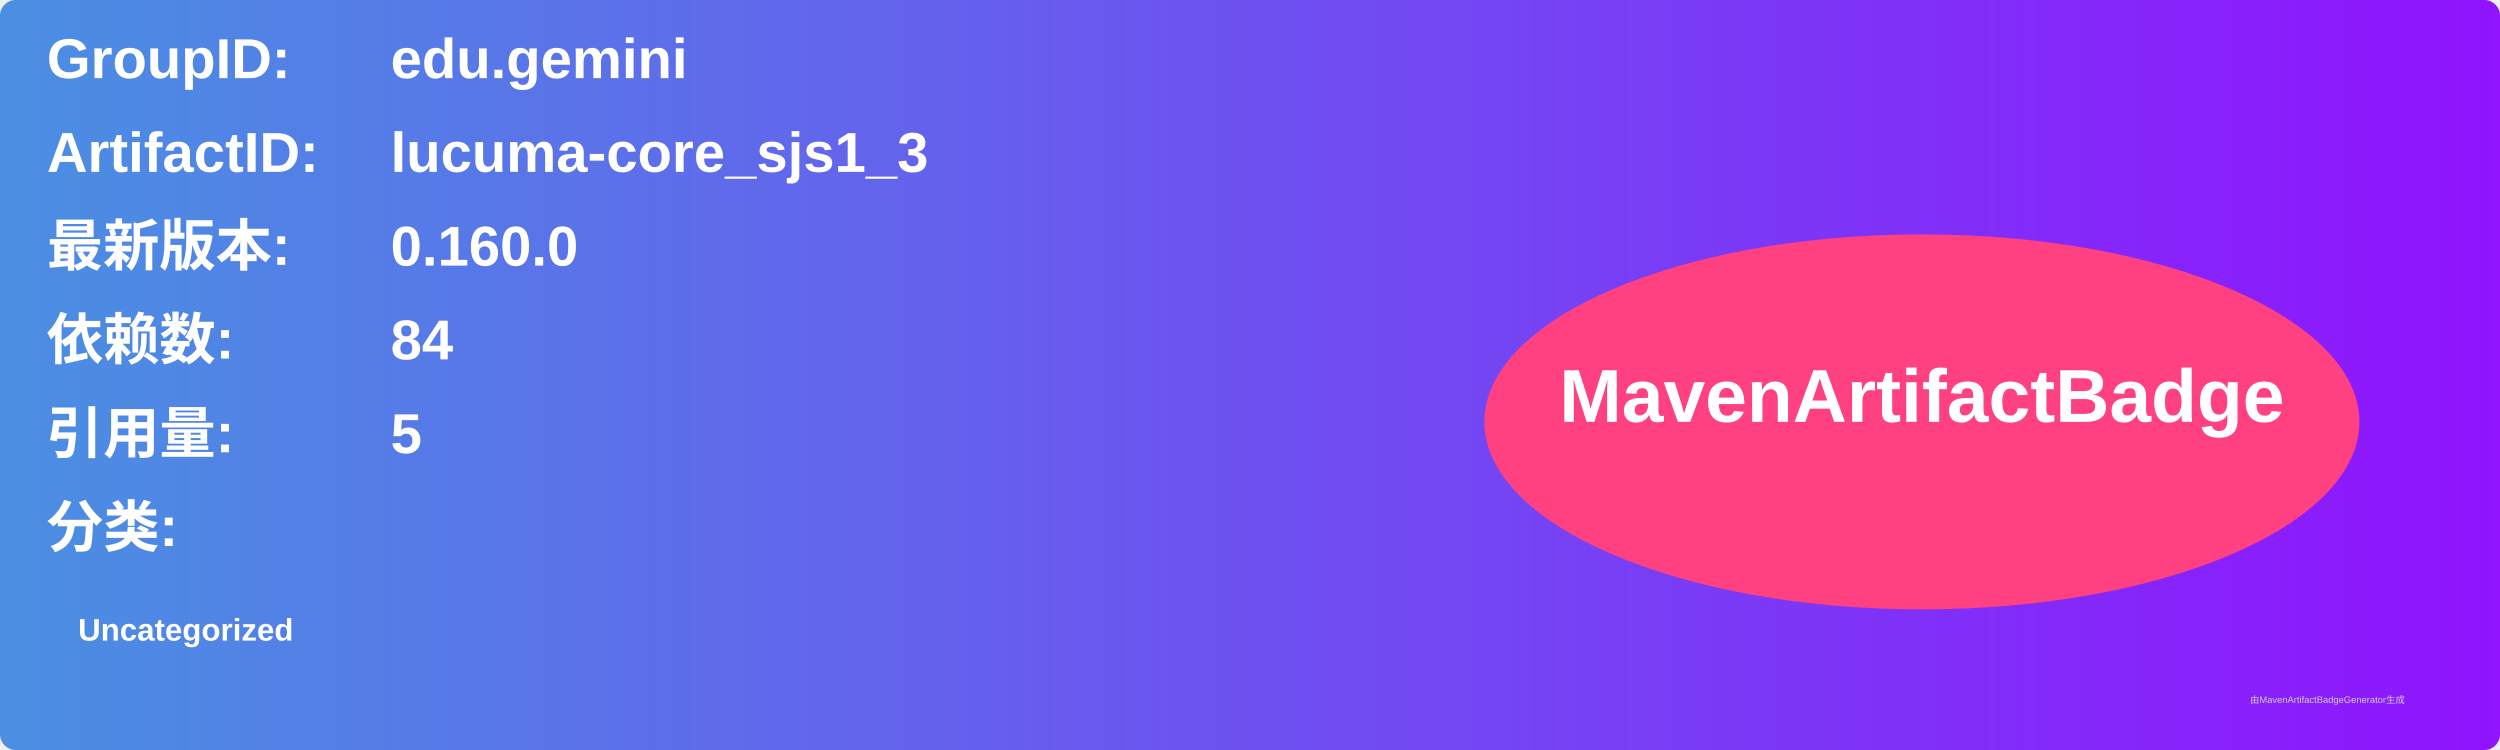
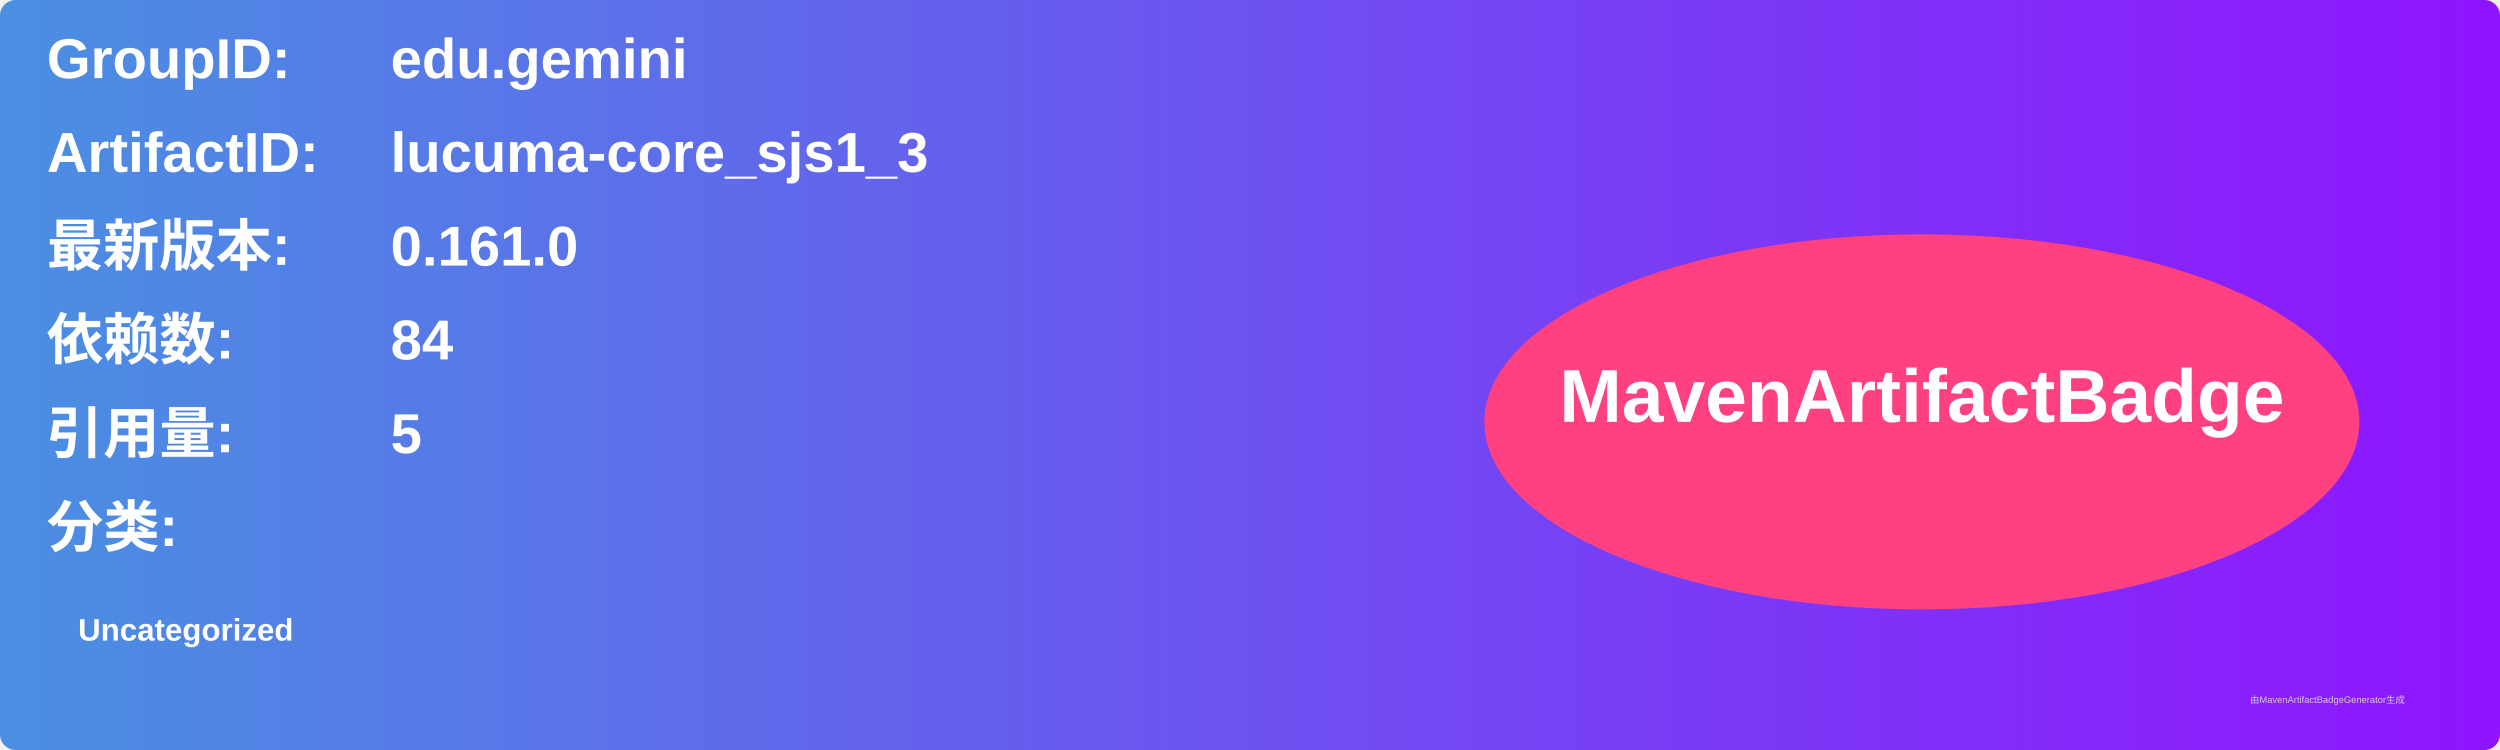
<svg xmlns="http://www.w3.org/2000/svg" width="800" height="240" viewBox="0 0 800 240">
  <linearGradient id="grad" x1="0%" y1="0%" x2="100%" y2="0%">
    <stop offset="0%" stop-color="#4a90e2" />
    <stop offset="100%" stop-color="#9013fe" />
  </linearGradient>
  <rect width="100%" height="100%" rx="5" ry="5" fill="url(#grad)" />
  <g transform="translate(15, 15)">
    <text x="0" y="10" font-family="Arial" font-size="18" fill="white" font-weight="bold" width="260">GroupID:</text>
    <text x="110" y="10" font-family="Arial" font-size="18" fill="white" font-weight="bold" width="460">edu.gemini</text>
    <text x="0" y="40" font-family="Arial" font-size="18" fill="white" font-weight="bold" width="260">ArtifactID:</text>
    <text x="110" y="40" font-family="Arial" font-size="18" fill="white" font-weight="bold" width="460">lucuma-core_sjs1_3</text>
    <text x="0" y="70" font-family="Arial" font-size="18" fill="white" font-weight="bold">最新版本:</text>
    <text x="110" y="70" font-family="Arial" font-size="18" fill="white" font-weight="bold">
-       <tspan font-weight="bold">0.160.0</tspan>
+       <tspan font-weight="bold">0.161.0</tspan>
    </text>
    <text x="0" y="100" font-family="Arial" font-size="18" fill="white" font-weight="bold">依赖数: </text>
    <text x="110" y="100" font-family="Arial" font-size="18" fill="white">
      <tspan font-weight="bold">84</tspan>
    </text>
    <text x="0" y="130" font-family="Arial" font-size="18" fill="white" font-weight="bold">引用量: </text>
    <text x="110" y="130" font-family="Arial" font-size="18" fill="white">
      <tspan font-weight="bold">5</tspan>
    </text>
    <text x="0" y="160" font-family="Arial" font-size="18" fill="white" font-weight="bold">分类:</text>
    <text x="10" y="190" font-family="Arial" font-size="10" fill="white">
      <tspan font-weight="bold">Uncategorized</tspan>
    </text>
    <ellipse cx="600" cy="120" rx="140" ry="60" fill="#ff4081" />
    <text x="600" y="120" text-anchor="middle" font-family="Arial" font-size="24" fill="white" font-weight="bold">MavenArtifactBadge</text>
  </g>
  <text x="720" y="225" font-family="Arial" font-size="3" fill="#d0d0d0">由MavenArtifactBadgeGenerator生成</text>
</svg>
